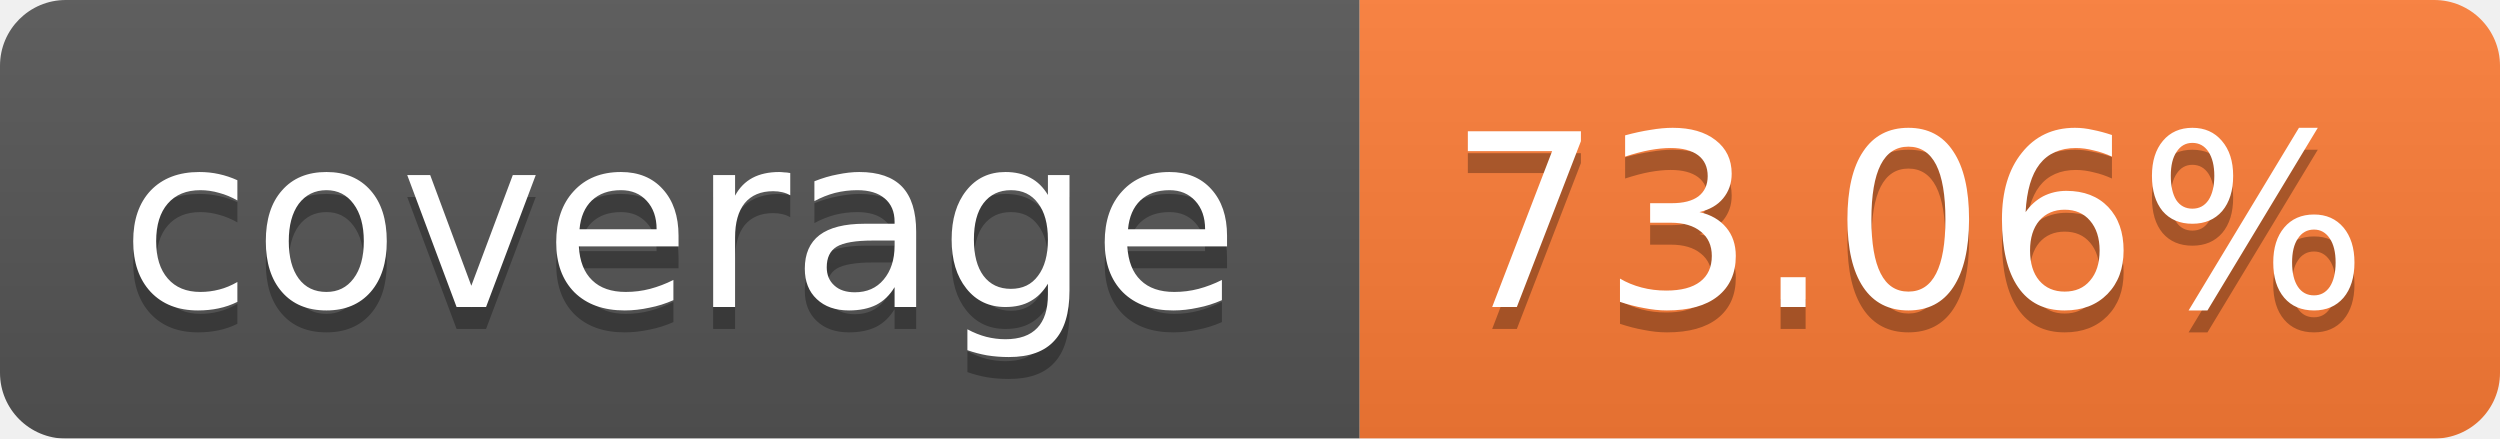
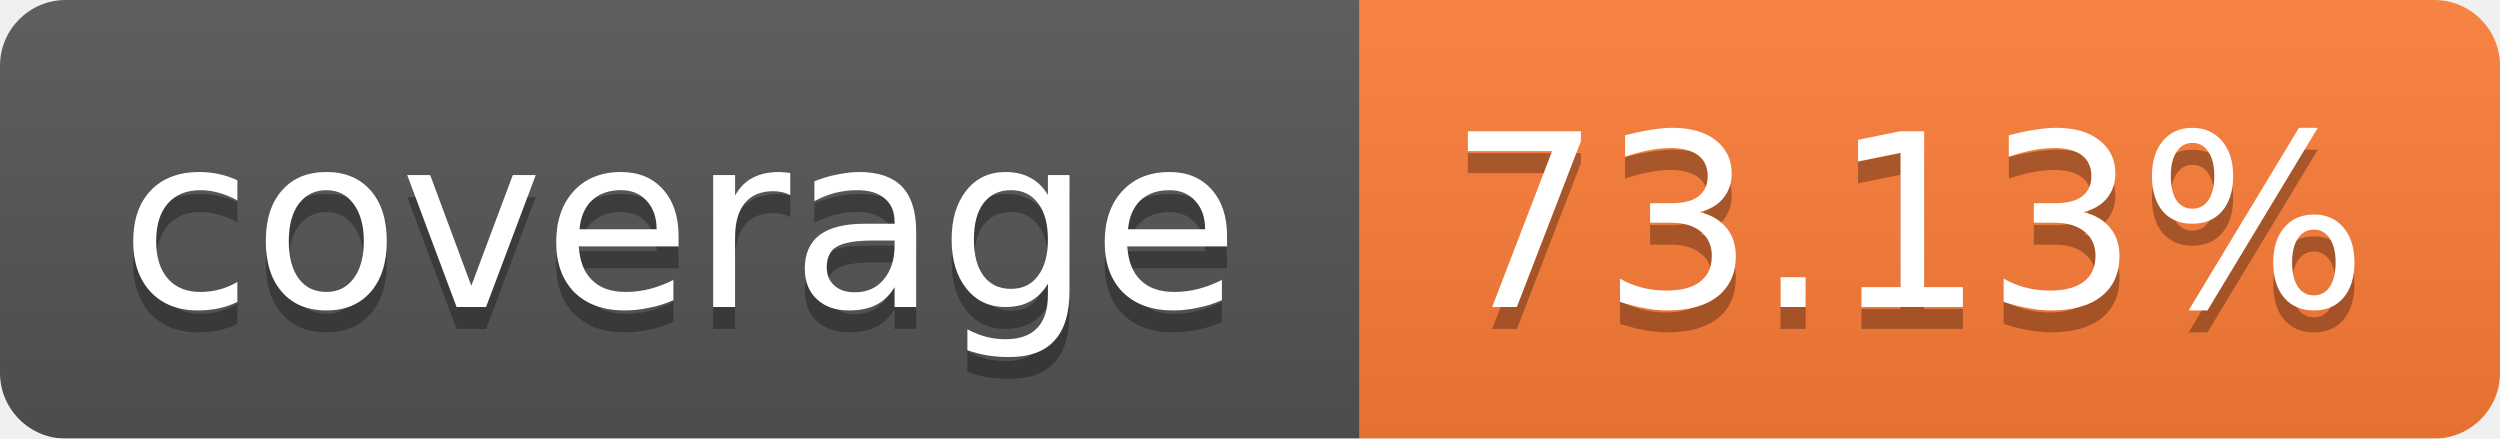
<svg xmlns="http://www.w3.org/2000/svg" width="114" height="20">
  <linearGradient id="b" x2="0" y2="100%">
    <stop offset="0" stop-color="#bbb" stop-opacity=".1" />
    <stop offset="1" stop-opacity=".1" />
  </linearGradient>
  <mask id="a">
    <rect width="114" height="20" rx="3" fill="#fff" />
  </mask>
  <g mask="url(#a)">
    <path fill="#555" d="M0 0h62v20H0z" />
    <path fill="#FE7D37" d="M62 0h52v20H62z" />
    <path fill="url(#b)" d="M0 0h114v20H0z" />
  </g>
  <g fill="#fff" text-anchor="middle" font-family="Verdana,DejaVu Sans,Geneva,sans-serif" font-size="11">
    <text x="31" y="15" fill="#010101" fill-opacity=".3">coverage</text>
    <text x="31" y="14">coverage</text>
-     <text x="87" y="15" fill="#010101" fill-opacity=".3">73.06%</text>
-     <text x="87" y="14">73.06%</text>
+     <text x="87" y="15" fill="#010101" fill-opacity=".3">73.13%</text>
+     <text x="87" y="14">73.13%</text>
  </g>
</svg>
